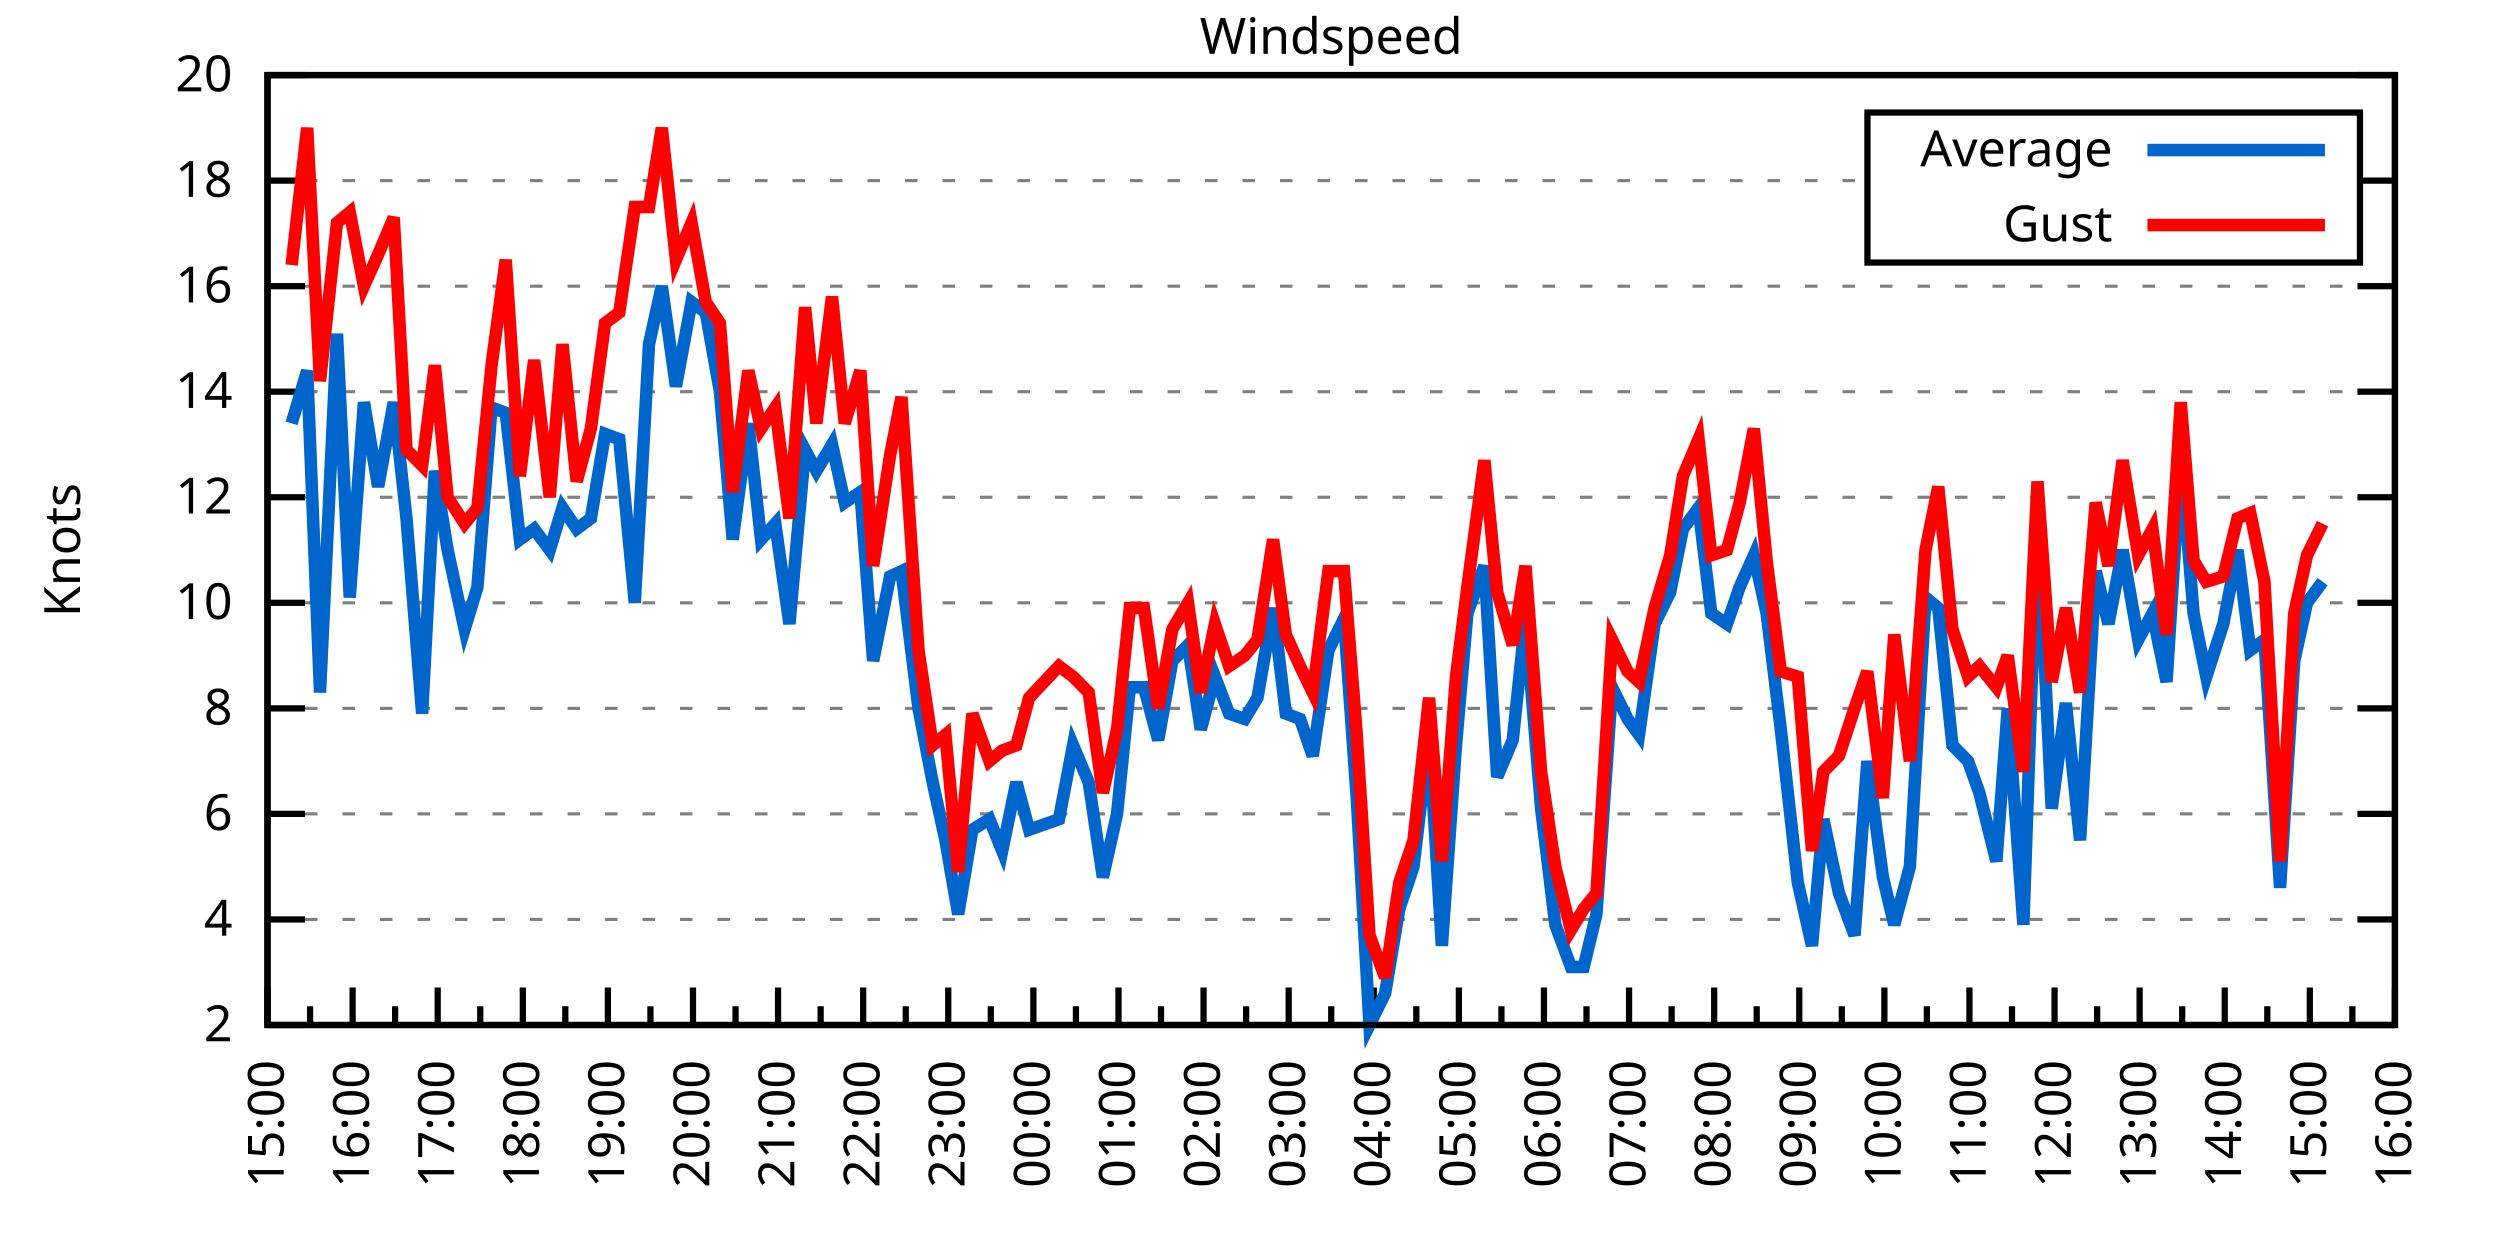
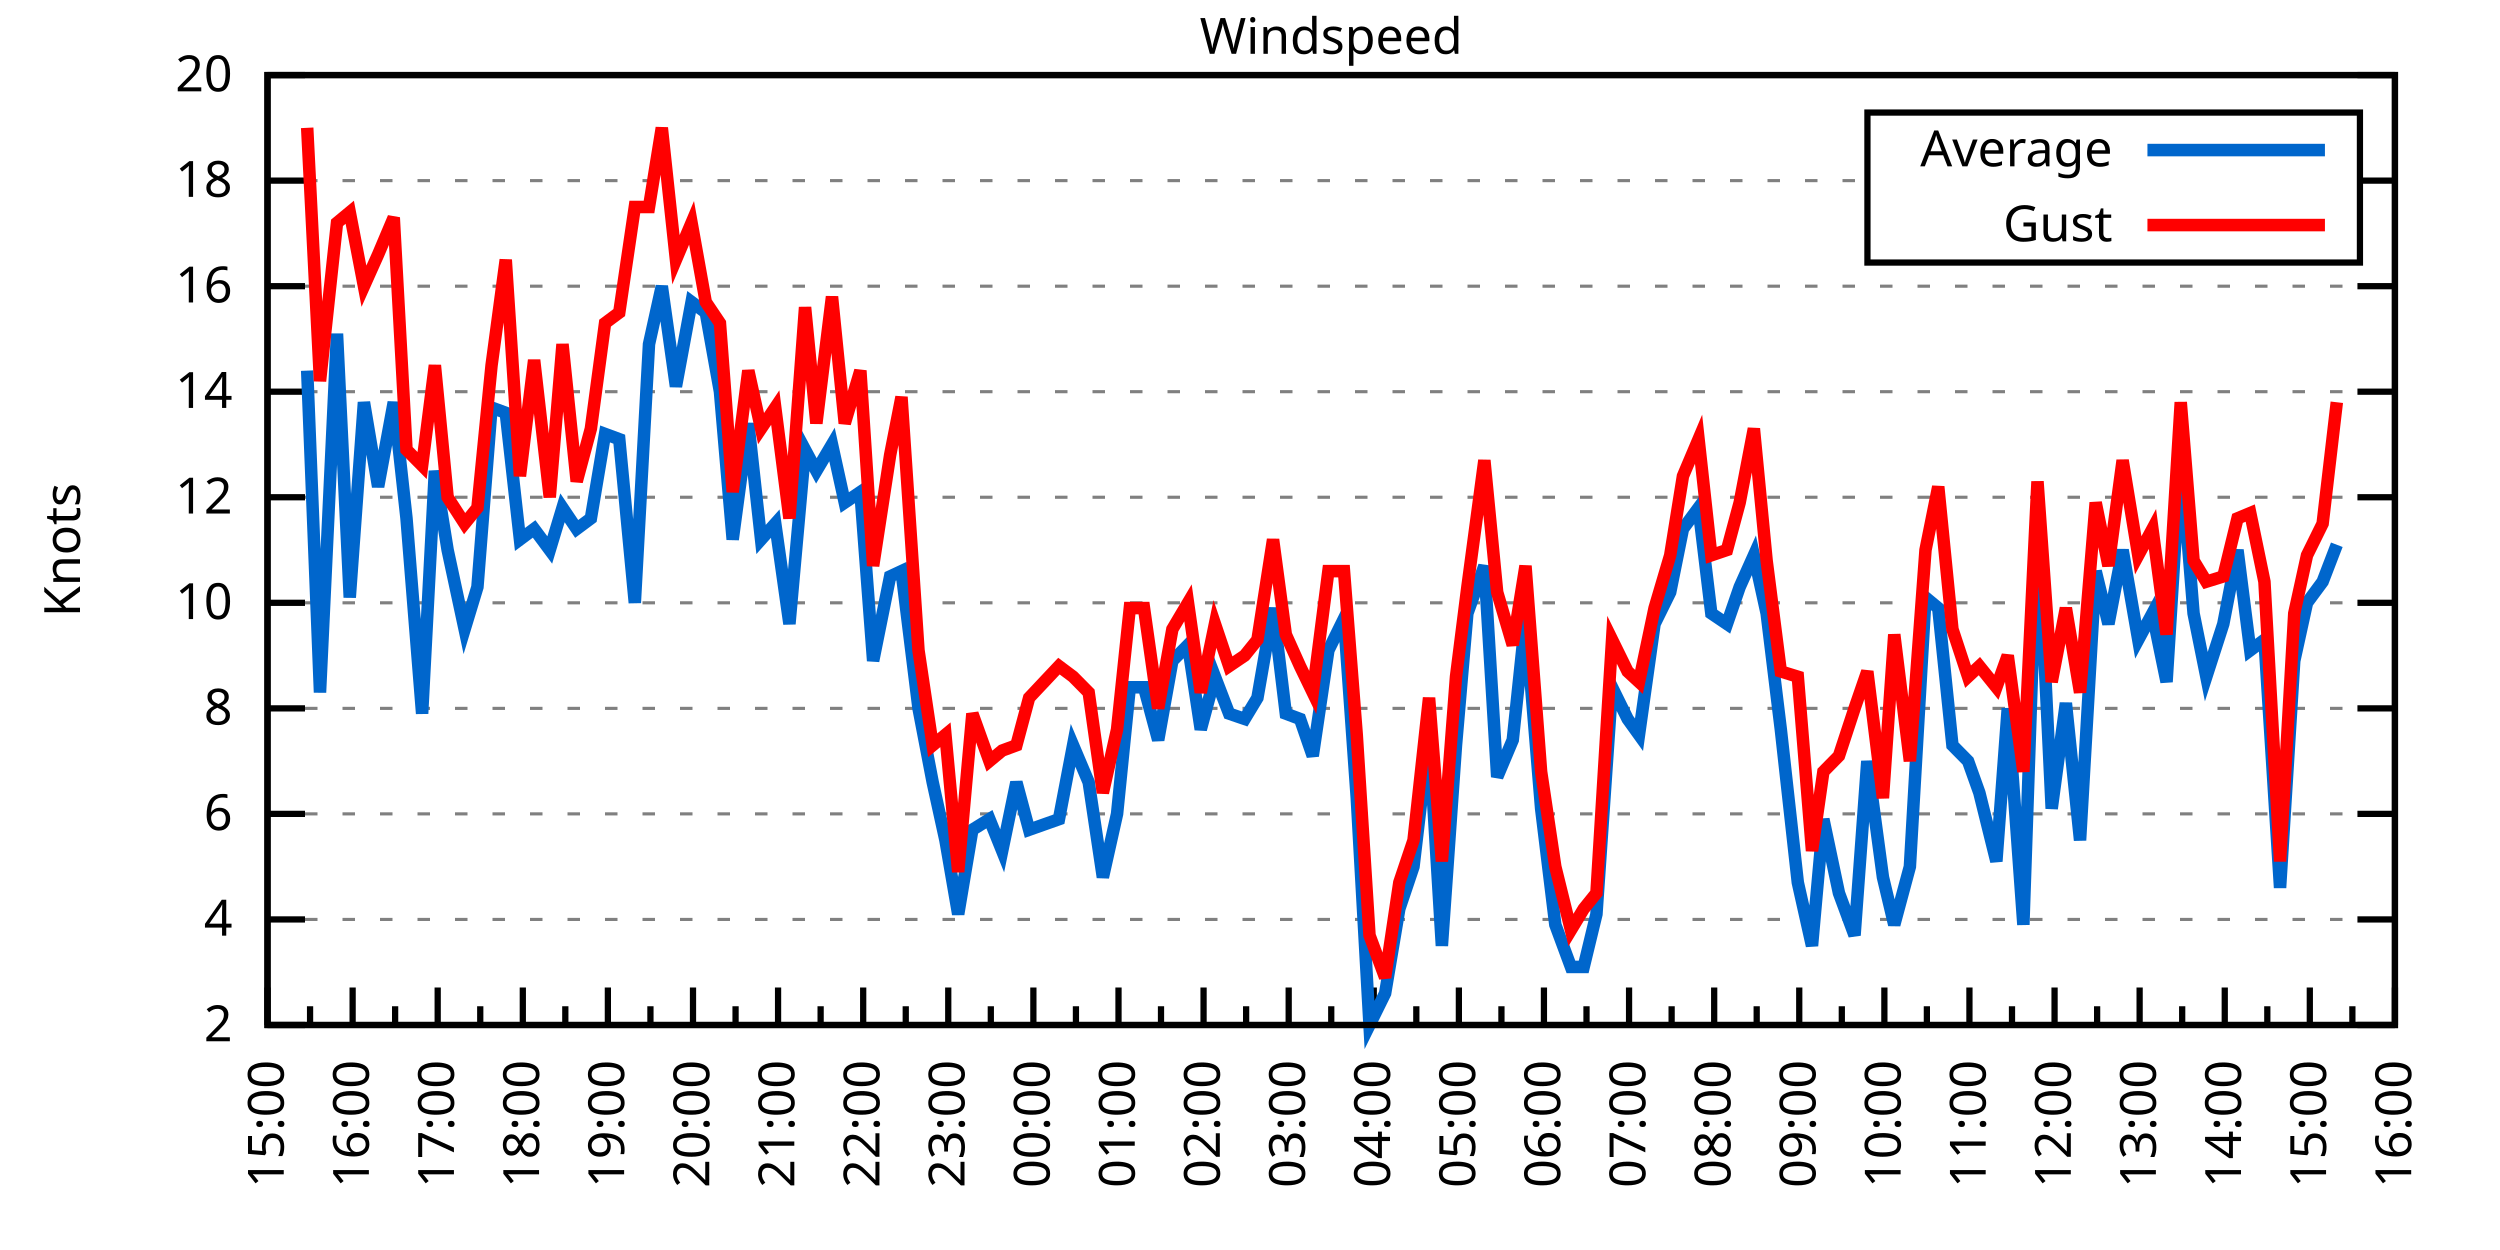
<svg xmlns="http://www.w3.org/2000/svg" xmlns:xlink="http://www.w3.org/1999/xlink" width="400" height="200" viewBox="0 0 400 200">
  <g id="gnuplot_canvas">
    <rect x="0" y="0" width="400" height="200" fill="none" />
    <defs>
      <circle id="gpDot" r="0.5" stroke-width="0.5" stroke="currentColor" />
      <path id="gpPt0" stroke-width="0.333" stroke="currentColor" d="M-1,0 h2 M0,-1 v2" />
      <path id="gpPt1" stroke-width="0.333" stroke="currentColor" d="M-1,-1 L1,1 M1,-1 L-1,1" />
      <path id="gpPt2" stroke-width="0.333" stroke="currentColor" d="M-1,0 L1,0 M0,-1 L0,1 M-1,-1 L1,1 M-1,1 L1,-1" />
      <rect id="gpPt3" stroke-width="0.333" stroke="currentColor" x="-1" y="-1" width="2" height="2" />
      <rect id="gpPt4" stroke-width="0.333" stroke="currentColor" fill="currentColor" x="-1" y="-1" width="2" height="2" />
      <circle id="gpPt5" stroke-width="0.333" stroke="currentColor" cx="0" cy="0" r="1" />
      <use xlink:href="#gpPt5" id="gpPt6" fill="currentColor" stroke="none" />
      <path id="gpPt7" stroke-width="0.333" stroke="currentColor" d="M0,-1.33 L-1.33,0.67 L1.33,0.67 z" />
      <use xlink:href="#gpPt7" id="gpPt8" fill="currentColor" stroke="none" />
      <use xlink:href="#gpPt7" id="gpPt9" stroke="currentColor" transform="rotate(180)" />
      <use xlink:href="#gpPt9" id="gpPt10" fill="currentColor" stroke="none" />
      <use xlink:href="#gpPt3" id="gpPt11" stroke="currentColor" transform="rotate(45)" />
      <use xlink:href="#gpPt11" id="gpPt12" fill="currentColor" stroke="none" />
      <path id="gpPt13" stroke-width="0.333" stroke="currentColor" d="M0,1.330 L1.265,0.411 L0.782,-1.067 L-0.782,-1.076 L-1.265,0.411 z" />
      <use xlink:href="#gpPt13" id="gpPt14" fill="currentColor" stroke="none" />
      <filter id="textbox" filterUnits="objectBoundingBox" x="0" y="0" height="1" width="1">
        <feFlood flood-color="white" flood-opacity="1" result="bgnd" />
        <feComposite in="SourceGraphic" in2="bgnd" operator="atop" />
      </filter>
      <filter id="greybox" filterUnits="objectBoundingBox" x="0" y="0" height="1" width="1">
        <feFlood flood-color="lightgrey" flood-opacity="1" result="grey" />
        <feComposite in="SourceGraphic" in2="grey" operator="atop" />
      </filter>
    </defs>
    <g fill="none" color="white" stroke="currentColor" stroke-width="1.00" stroke-linecap="butt" stroke-linejoin="miter">
</g>
    <g fill="none" color="black" stroke="currentColor" stroke-width="1.00" stroke-linecap="butt" stroke-linejoin="miter">
      <g stroke="none" shape-rendering="crispEdges">
        <polygon fill="rgb(255, 255, 255)" points="42.80,164.00 383.18,164.00 383.18,12.02 42.80,12.02 " />
      </g>
    </g>
    <g fill="none" color="black" stroke="currentColor" stroke-width="1.00" stroke-linecap="butt" stroke-linejoin="miter">
</g>
    <g fill="none" color="black" stroke="black" stroke-width="0.50" stroke-linecap="butt" stroke-linejoin="miter">
</g>
    <g fill="none" color="gray" stroke="currentColor" stroke-width="0.50" stroke-linecap="butt" stroke-linejoin="miter">
      <path stroke="gray" stroke-dasharray="2,4" class="gridline" d="M42.80,164.00 L383.19,164.00  " />
    </g>
    <g fill="none" color="gray" stroke="gray" stroke-width="1.00" stroke-linecap="butt" stroke-linejoin="miter">
</g>
    <g fill="none" color="black" stroke="currentColor" stroke-width="1.00" stroke-linecap="butt" stroke-linejoin="miter">
      <path stroke="black" d="M42.80,164.00 L48.80,164.00 M383.19,164.00 L377.19,164.00  " />
      <g transform="translate(37.20,166.60)" stroke="none" fill="black" font-family="Sans" font-size="8.00" text-anchor="end">
        <text>
          <tspan font-family="Sans"> 2</tspan>
        </text>
      </g>
    </g>
    <g fill="none" color="black" stroke="currentColor" stroke-width="1.00" stroke-linecap="butt" stroke-linejoin="miter">
</g>
    <g fill="none" color="black" stroke="black" stroke-width="0.50" stroke-linecap="butt" stroke-linejoin="miter">
</g>
    <g fill="none" color="gray" stroke="currentColor" stroke-width="0.50" stroke-linecap="butt" stroke-linejoin="miter">
      <path stroke="gray" stroke-dasharray="2,4" class="gridline" d="M42.80,147.11 L383.19,147.11  " />
    </g>
    <g fill="none" color="gray" stroke="gray" stroke-width="1.00" stroke-linecap="butt" stroke-linejoin="miter">
</g>
    <g fill="none" color="black" stroke="currentColor" stroke-width="1.00" stroke-linecap="butt" stroke-linejoin="miter">
      <path stroke="black" d="M42.80,147.11 L48.80,147.11 M383.19,147.11 L377.19,147.11  " />
      <g transform="translate(37.20,149.71)" stroke="none" fill="black" font-family="Sans" font-size="8.00" text-anchor="end">
        <text>
          <tspan font-family="Sans"> 4</tspan>
        </text>
      </g>
    </g>
    <g fill="none" color="black" stroke="currentColor" stroke-width="1.00" stroke-linecap="butt" stroke-linejoin="miter">
</g>
    <g fill="none" color="black" stroke="black" stroke-width="0.50" stroke-linecap="butt" stroke-linejoin="miter">
</g>
    <g fill="none" color="gray" stroke="currentColor" stroke-width="0.50" stroke-linecap="butt" stroke-linejoin="miter">
      <path stroke="gray" stroke-dasharray="2,4" class="gridline" d="M42.80,130.22 L383.19,130.22  " />
    </g>
    <g fill="none" color="gray" stroke="gray" stroke-width="1.00" stroke-linecap="butt" stroke-linejoin="miter">
</g>
    <g fill="none" color="black" stroke="currentColor" stroke-width="1.00" stroke-linecap="butt" stroke-linejoin="miter">
      <path stroke="black" d="M42.80,130.22 L48.80,130.22 M383.19,130.22 L377.19,130.22  " />
      <g transform="translate(37.20,132.82)" stroke="none" fill="black" font-family="Sans" font-size="8.00" text-anchor="end">
        <text>
          <tspan font-family="Sans"> 6</tspan>
        </text>
      </g>
    </g>
    <g fill="none" color="black" stroke="currentColor" stroke-width="1.00" stroke-linecap="butt" stroke-linejoin="miter">
</g>
    <g fill="none" color="black" stroke="black" stroke-width="0.50" stroke-linecap="butt" stroke-linejoin="miter">
</g>
    <g fill="none" color="gray" stroke="currentColor" stroke-width="0.50" stroke-linecap="butt" stroke-linejoin="miter">
      <path stroke="gray" stroke-dasharray="2,4" class="gridline" d="M42.80,113.34 L383.19,113.34  " />
    </g>
    <g fill="none" color="gray" stroke="gray" stroke-width="1.00" stroke-linecap="butt" stroke-linejoin="miter">
</g>
    <g fill="none" color="black" stroke="currentColor" stroke-width="1.00" stroke-linecap="butt" stroke-linejoin="miter">
      <path stroke="black" d="M42.80,113.34 L48.80,113.34 M383.19,113.34 L377.19,113.34  " />
      <g transform="translate(37.20,115.94)" stroke="none" fill="black" font-family="Sans" font-size="8.00" text-anchor="end">
        <text>
          <tspan font-family="Sans"> 8</tspan>
        </text>
      </g>
    </g>
    <g fill="none" color="black" stroke="currentColor" stroke-width="1.00" stroke-linecap="butt" stroke-linejoin="miter">
</g>
    <g fill="none" color="black" stroke="black" stroke-width="0.50" stroke-linecap="butt" stroke-linejoin="miter">
</g>
    <g fill="none" color="gray" stroke="currentColor" stroke-width="0.50" stroke-linecap="butt" stroke-linejoin="miter">
      <path stroke="gray" stroke-dasharray="2,4" class="gridline" d="M42.80,96.45 L383.19,96.45  " />
    </g>
    <g fill="none" color="gray" stroke="gray" stroke-width="1.00" stroke-linecap="butt" stroke-linejoin="miter">
</g>
    <g fill="none" color="black" stroke="currentColor" stroke-width="1.00" stroke-linecap="butt" stroke-linejoin="miter">
      <path stroke="black" d="M42.80,96.45 L48.80,96.45 M383.19,96.45 L377.19,96.45  " />
      <g transform="translate(37.20,99.05)" stroke="none" fill="black" font-family="Sans" font-size="8.00" text-anchor="end">
        <text>
          <tspan font-family="Sans"> 10</tspan>
        </text>
      </g>
    </g>
    <g fill="none" color="black" stroke="currentColor" stroke-width="1.00" stroke-linecap="butt" stroke-linejoin="miter">
</g>
    <g fill="none" color="black" stroke="black" stroke-width="0.50" stroke-linecap="butt" stroke-linejoin="miter">
</g>
    <g fill="none" color="gray" stroke="currentColor" stroke-width="0.50" stroke-linecap="butt" stroke-linejoin="miter">
      <path stroke="gray" stroke-dasharray="2,4" class="gridline" d="M42.80,79.56 L383.19,79.56  " />
    </g>
    <g fill="none" color="gray" stroke="gray" stroke-width="1.00" stroke-linecap="butt" stroke-linejoin="miter">
</g>
    <g fill="none" color="black" stroke="currentColor" stroke-width="1.00" stroke-linecap="butt" stroke-linejoin="miter">
      <path stroke="black" d="M42.80,79.56 L48.80,79.56 M383.19,79.56 L377.19,79.56  " />
      <g transform="translate(37.20,82.16)" stroke="none" fill="black" font-family="Sans" font-size="8.00" text-anchor="end">
        <text>
          <tspan font-family="Sans"> 12</tspan>
        </text>
      </g>
    </g>
    <g fill="none" color="black" stroke="currentColor" stroke-width="1.00" stroke-linecap="butt" stroke-linejoin="miter">
</g>
    <g fill="none" color="black" stroke="black" stroke-width="0.50" stroke-linecap="butt" stroke-linejoin="miter">
</g>
    <g fill="none" color="gray" stroke="currentColor" stroke-width="0.50" stroke-linecap="butt" stroke-linejoin="miter">
      <path stroke="gray" stroke-dasharray="2,4" class="gridline" d="M42.80,62.67 L383.19,62.67  " />
    </g>
    <g fill="none" color="gray" stroke="gray" stroke-width="1.00" stroke-linecap="butt" stroke-linejoin="miter">
</g>
    <g fill="none" color="black" stroke="currentColor" stroke-width="1.00" stroke-linecap="butt" stroke-linejoin="miter">
      <path stroke="black" d="M42.80,62.67 L48.80,62.67 M383.19,62.67 L377.19,62.67  " />
      <g transform="translate(37.20,65.27)" stroke="none" fill="black" font-family="Sans" font-size="8.00" text-anchor="end">
        <text>
          <tspan font-family="Sans"> 14</tspan>
        </text>
      </g>
    </g>
    <g fill="none" color="black" stroke="currentColor" stroke-width="1.00" stroke-linecap="butt" stroke-linejoin="miter">
</g>
    <g fill="none" color="black" stroke="black" stroke-width="0.50" stroke-linecap="butt" stroke-linejoin="miter">
</g>
    <g fill="none" color="gray" stroke="currentColor" stroke-width="0.50" stroke-linecap="butt" stroke-linejoin="miter">
      <path stroke="gray" stroke-dasharray="2,4" class="gridline" d="M42.80,45.79 L383.19,45.79  " />
    </g>
    <g fill="none" color="gray" stroke="gray" stroke-width="1.00" stroke-linecap="butt" stroke-linejoin="miter">
</g>
    <g fill="none" color="black" stroke="currentColor" stroke-width="1.00" stroke-linecap="butt" stroke-linejoin="miter">
      <path stroke="black" d="M42.80,45.79 L48.80,45.79 M383.19,45.79 L377.19,45.79  " />
      <g transform="translate(37.20,48.39)" stroke="none" fill="black" font-family="Sans" font-size="8.00" text-anchor="end">
        <text>
          <tspan font-family="Sans"> 16</tspan>
        </text>
      </g>
    </g>
    <g fill="none" color="black" stroke="currentColor" stroke-width="1.00" stroke-linecap="butt" stroke-linejoin="miter">
</g>
    <g fill="none" color="black" stroke="black" stroke-width="0.50" stroke-linecap="butt" stroke-linejoin="miter">
</g>
    <g fill="none" color="gray" stroke="currentColor" stroke-width="0.50" stroke-linecap="butt" stroke-linejoin="miter">
      <path stroke="gray" stroke-dasharray="2,4" class="gridline" d="M42.80,28.90 L298.79,28.90 M377.59,28.90 L383.19,28.90  " />
    </g>
    <g fill="none" color="gray" stroke="gray" stroke-width="1.00" stroke-linecap="butt" stroke-linejoin="miter">
</g>
    <g fill="none" color="black" stroke="currentColor" stroke-width="1.00" stroke-linecap="butt" stroke-linejoin="miter">
      <path stroke="black" d="M42.80,28.90 L48.80,28.90 M383.19,28.90 L377.19,28.90  " />
      <g transform="translate(37.20,31.50)" stroke="none" fill="black" font-family="Sans" font-size="8.00" text-anchor="end">
        <text>
          <tspan font-family="Sans"> 18</tspan>
        </text>
      </g>
    </g>
    <g fill="none" color="black" stroke="currentColor" stroke-width="1.00" stroke-linecap="butt" stroke-linejoin="miter">
</g>
    <g fill="none" color="black" stroke="black" stroke-width="0.50" stroke-linecap="butt" stroke-linejoin="miter">
</g>
    <g fill="none" color="gray" stroke="currentColor" stroke-width="0.50" stroke-linecap="butt" stroke-linejoin="miter">
      <path stroke="gray" stroke-dasharray="2,4" class="gridline" d="M42.80,12.01 L383.19,12.01  " />
    </g>
    <g fill="none" color="gray" stroke="gray" stroke-width="1.00" stroke-linecap="butt" stroke-linejoin="miter">
</g>
    <g fill="none" color="black" stroke="currentColor" stroke-width="1.00" stroke-linecap="butt" stroke-linejoin="miter">
      <path stroke="black" d="M42.80,12.01 L48.80,12.01 M383.19,12.01 L377.19,12.01  " />
      <g transform="translate(37.20,14.61)" stroke="none" fill="black" font-family="Sans" font-size="8.00" text-anchor="end">
        <text>
          <tspan font-family="Sans"> 20</tspan>
        </text>
      </g>
    </g>
    <g fill="none" color="black" stroke="currentColor" stroke-width="1.00" stroke-linecap="butt" stroke-linejoin="miter">
      <path stroke="black" d="M42.80,164.00 L42.80,158.00  " />
      <g transform="translate(45.40,169.60) rotate(270)" stroke="none" fill="black" font-family="Sans" font-size="8.00" text-anchor="end">
        <text>
          <tspan font-family="Sans">15:00</tspan>
        </text>
      </g>
    </g>
    <g fill="none" color="black" stroke="currentColor" stroke-width="1.00" stroke-linecap="butt" stroke-linejoin="miter">
      <path stroke="black" d="M49.61,164.00 L49.61,161.00 M56.42,164.00 L56.42,158.00  " />
      <g transform="translate(59.02,169.60) rotate(270)" stroke="none" fill="black" font-family="Sans" font-size="8.00" text-anchor="end">
        <text>
          <tspan font-family="Sans">16:00</tspan>
        </text>
      </g>
    </g>
    <g fill="none" color="black" stroke="currentColor" stroke-width="1.00" stroke-linecap="butt" stroke-linejoin="miter">
      <path stroke="black" d="M63.22,164.00 L63.22,161.00 M70.03,164.00 L70.03,158.00  " />
      <g transform="translate(72.63,169.60) rotate(270)" stroke="none" fill="black" font-family="Sans" font-size="8.00" text-anchor="end">
        <text>
          <tspan font-family="Sans">17:00</tspan>
        </text>
      </g>
    </g>
    <g fill="none" color="black" stroke="currentColor" stroke-width="1.00" stroke-linecap="butt" stroke-linejoin="miter">
      <path stroke="black" d="M76.84,164.00 L76.84,161.00 M83.65,164.00 L83.65,158.00  " />
      <g transform="translate(86.25,169.60) rotate(270)" stroke="none" fill="black" font-family="Sans" font-size="8.00" text-anchor="end">
        <text>
          <tspan font-family="Sans">18:00</tspan>
        </text>
      </g>
    </g>
    <g fill="none" color="black" stroke="currentColor" stroke-width="1.00" stroke-linecap="butt" stroke-linejoin="miter">
      <path stroke="black" d="M90.45,164.00 L90.45,161.00 M97.26,164.00 L97.26,158.00  " />
      <g transform="translate(99.86,169.60) rotate(270)" stroke="none" fill="black" font-family="Sans" font-size="8.00" text-anchor="end">
        <text>
          <tspan font-family="Sans">19:00</tspan>
        </text>
      </g>
    </g>
    <g fill="none" color="black" stroke="currentColor" stroke-width="1.00" stroke-linecap="butt" stroke-linejoin="miter">
      <path stroke="black" d="M104.07,164.00 L104.07,161.00 M110.88,164.00 L110.88,158.00  " />
      <g transform="translate(113.48,169.60) rotate(270)" stroke="none" fill="black" font-family="Sans" font-size="8.00" text-anchor="end">
        <text>
          <tspan font-family="Sans">20:00</tspan>
        </text>
      </g>
    </g>
    <g fill="none" color="black" stroke="currentColor" stroke-width="1.00" stroke-linecap="butt" stroke-linejoin="miter">
      <path stroke="black" d="M117.69,164.00 L117.69,161.00 M124.49,164.00 L124.49,158.00  " />
      <g transform="translate(127.09,169.60) rotate(270)" stroke="none" fill="black" font-family="Sans" font-size="8.00" text-anchor="end">
        <text>
          <tspan font-family="Sans">21:00</tspan>
        </text>
      </g>
    </g>
    <g fill="none" color="black" stroke="currentColor" stroke-width="1.00" stroke-linecap="butt" stroke-linejoin="miter">
      <path stroke="black" d="M131.30,164.00 L131.30,161.00 M138.11,164.00 L138.11,158.00  " />
      <g transform="translate(140.71,169.60) rotate(270)" stroke="none" fill="black" font-family="Sans" font-size="8.00" text-anchor="end">
        <text>
          <tspan font-family="Sans">22:00</tspan>
        </text>
      </g>
    </g>
    <g fill="none" color="black" stroke="currentColor" stroke-width="1.00" stroke-linecap="butt" stroke-linejoin="miter">
      <path stroke="black" d="M144.92,164.00 L144.92,161.00 M151.72,164.00 L151.72,158.00  " />
      <g transform="translate(154.32,169.60) rotate(270)" stroke="none" fill="black" font-family="Sans" font-size="8.00" text-anchor="end">
        <text>
          <tspan font-family="Sans">23:00</tspan>
        </text>
      </g>
    </g>
    <g fill="none" color="black" stroke="currentColor" stroke-width="1.00" stroke-linecap="butt" stroke-linejoin="miter">
      <path stroke="black" d="M158.53,164.00 L158.53,161.00 M165.34,164.00 L165.34,158.00  " />
      <g transform="translate(167.94,169.60) rotate(270)" stroke="none" fill="black" font-family="Sans" font-size="8.00" text-anchor="end">
        <text>
          <tspan font-family="Sans">00:00</tspan>
        </text>
      </g>
    </g>
    <g fill="none" color="black" stroke="currentColor" stroke-width="1.00" stroke-linecap="butt" stroke-linejoin="miter">
      <path stroke="black" d="M172.15,164.00 L172.15,161.00 M178.96,164.00 L178.96,158.00  " />
      <g transform="translate(181.56,169.60) rotate(270)" stroke="none" fill="black" font-family="Sans" font-size="8.00" text-anchor="end">
        <text>
          <tspan font-family="Sans">01:00</tspan>
        </text>
      </g>
    </g>
    <g fill="none" color="black" stroke="currentColor" stroke-width="1.00" stroke-linecap="butt" stroke-linejoin="miter">
      <path stroke="black" d="M185.76,164.00 L185.76,161.00 M192.57,164.00 L192.57,158.00  " />
      <g transform="translate(195.17,169.60) rotate(270)" stroke="none" fill="black" font-family="Sans" font-size="8.00" text-anchor="end">
        <text>
          <tspan font-family="Sans">02:00</tspan>
        </text>
      </g>
    </g>
    <g fill="none" color="black" stroke="currentColor" stroke-width="1.00" stroke-linecap="butt" stroke-linejoin="miter">
      <path stroke="black" d="M199.38,164.00 L199.38,161.00 M206.19,164.00 L206.19,158.00  " />
      <g transform="translate(208.79,169.60) rotate(270)" stroke="none" fill="black" font-family="Sans" font-size="8.00" text-anchor="end">
        <text>
          <tspan font-family="Sans">03:00</tspan>
        </text>
      </g>
    </g>
    <g fill="none" color="black" stroke="currentColor" stroke-width="1.00" stroke-linecap="butt" stroke-linejoin="miter">
      <path stroke="black" d="M213.00,164.00 L213.00,161.00 M219.80,164.00 L219.80,158.00  " />
      <g transform="translate(222.40,169.60) rotate(270)" stroke="none" fill="black" font-family="Sans" font-size="8.00" text-anchor="end">
        <text>
          <tspan font-family="Sans">04:00</tspan>
        </text>
      </g>
    </g>
    <g fill="none" color="black" stroke="currentColor" stroke-width="1.00" stroke-linecap="butt" stroke-linejoin="miter">
      <path stroke="black" d="M226.61,164.00 L226.61,161.00 M233.42,164.00 L233.42,158.00  " />
      <g transform="translate(236.02,169.60) rotate(270)" stroke="none" fill="black" font-family="Sans" font-size="8.00" text-anchor="end">
        <text>
          <tspan font-family="Sans">05:00</tspan>
        </text>
      </g>
    </g>
    <g fill="none" color="black" stroke="currentColor" stroke-width="1.00" stroke-linecap="butt" stroke-linejoin="miter">
      <path stroke="black" d="M240.23,164.00 L240.23,161.00 M247.03,164.00 L247.03,158.00  " />
      <g transform="translate(249.63,169.60) rotate(270)" stroke="none" fill="black" font-family="Sans" font-size="8.00" text-anchor="end">
        <text>
          <tspan font-family="Sans">06:00</tspan>
        </text>
      </g>
    </g>
    <g fill="none" color="black" stroke="currentColor" stroke-width="1.00" stroke-linecap="butt" stroke-linejoin="miter">
      <path stroke="black" d="M253.84,164.00 L253.84,161.00 M260.65,164.00 L260.65,158.00  " />
      <g transform="translate(263.25,169.60) rotate(270)" stroke="none" fill="black" font-family="Sans" font-size="8.00" text-anchor="end">
        <text>
          <tspan font-family="Sans">07:00</tspan>
        </text>
      </g>
    </g>
    <g fill="none" color="black" stroke="currentColor" stroke-width="1.00" stroke-linecap="butt" stroke-linejoin="miter">
      <path stroke="black" d="M267.46,164.00 L267.46,161.00 M274.27,164.00 L274.27,158.00  " />
      <g transform="translate(276.87,169.60) rotate(270)" stroke="none" fill="black" font-family="Sans" font-size="8.00" text-anchor="end">
        <text>
          <tspan font-family="Sans">08:00</tspan>
        </text>
      </g>
    </g>
    <g fill="none" color="black" stroke="currentColor" stroke-width="1.00" stroke-linecap="butt" stroke-linejoin="miter">
      <path stroke="black" d="M281.07,164.00 L281.07,161.00 M287.88,164.00 L287.88,158.00  " />
      <g transform="translate(290.48,169.60) rotate(270)" stroke="none" fill="black" font-family="Sans" font-size="8.00" text-anchor="end">
        <text>
          <tspan font-family="Sans">09:00</tspan>
        </text>
      </g>
    </g>
    <g fill="none" color="black" stroke="currentColor" stroke-width="1.00" stroke-linecap="butt" stroke-linejoin="miter">
      <path stroke="black" d="M294.69,164.00 L294.69,161.00 M301.50,164.00 L301.50,158.00  " />
      <g transform="translate(304.10,169.60) rotate(270)" stroke="none" fill="black" font-family="Sans" font-size="8.00" text-anchor="end">
        <text>
          <tspan font-family="Sans">10:00</tspan>
        </text>
      </g>
    </g>
    <g fill="none" color="black" stroke="currentColor" stroke-width="1.00" stroke-linecap="butt" stroke-linejoin="miter">
      <path stroke="black" d="M308.30,164.00 L308.30,161.00 M315.11,164.00 L315.11,158.00  " />
      <g transform="translate(317.71,169.60) rotate(270)" stroke="none" fill="black" font-family="Sans" font-size="8.00" text-anchor="end">
        <text>
          <tspan font-family="Sans">11:00</tspan>
        </text>
      </g>
    </g>
    <g fill="none" color="black" stroke="currentColor" stroke-width="1.00" stroke-linecap="butt" stroke-linejoin="miter">
      <path stroke="black" d="M321.92,164.00 L321.92,161.00 M328.73,164.00 L328.73,158.00  " />
      <g transform="translate(331.33,169.60) rotate(270)" stroke="none" fill="black" font-family="Sans" font-size="8.00" text-anchor="end">
        <text>
          <tspan font-family="Sans">12:00</tspan>
        </text>
      </g>
    </g>
    <g fill="none" color="black" stroke="currentColor" stroke-width="1.00" stroke-linecap="butt" stroke-linejoin="miter">
      <path stroke="black" d="M335.54,164.00 L335.54,161.00 M342.34,164.00 L342.34,158.00  " />
      <g transform="translate(344.94,169.60) rotate(270)" stroke="none" fill="black" font-family="Sans" font-size="8.00" text-anchor="end">
        <text>
          <tspan font-family="Sans">13:00</tspan>
        </text>
      </g>
    </g>
    <g fill="none" color="black" stroke="currentColor" stroke-width="1.00" stroke-linecap="butt" stroke-linejoin="miter">
      <path stroke="black" d="M349.15,164.00 L349.15,161.00 M355.96,164.00 L355.96,158.00  " />
      <g transform="translate(358.56,169.60) rotate(270)" stroke="none" fill="black" font-family="Sans" font-size="8.00" text-anchor="end">
        <text>
          <tspan font-family="Sans">14:00</tspan>
        </text>
      </g>
    </g>
    <g fill="none" color="black" stroke="currentColor" stroke-width="1.00" stroke-linecap="butt" stroke-linejoin="miter">
      <path stroke="black" d="M362.77,164.00 L362.77,161.00 M369.57,164.00 L369.57,158.00  " />
      <g transform="translate(372.17,169.60) rotate(270)" stroke="none" fill="black" font-family="Sans" font-size="8.00" text-anchor="end">
        <text>
          <tspan font-family="Sans">15:00</tspan>
        </text>
      </g>
    </g>
    <g fill="none" color="black" stroke="currentColor" stroke-width="1.00" stroke-linecap="butt" stroke-linejoin="miter">
      <path stroke="black" d="M376.38,164.00 L376.38,161.00 M383.19,164.00 L383.19,158.00  " />
      <g transform="translate(385.79,169.60) rotate(270)" stroke="none" fill="black" font-family="Sans" font-size="8.00" text-anchor="end">
        <text>
          <tspan font-family="Sans">16:00</tspan>
        </text>
      </g>
    </g>
    <g fill="none" color="black" stroke="currentColor" stroke-width="1.00" stroke-linecap="butt" stroke-linejoin="miter">
</g>
    <g fill="none" color="black" stroke="currentColor" stroke-width="1.00" stroke-linecap="butt" stroke-linejoin="miter">
      <path stroke="black" d="M42.80,12.01 L42.80,164.00 L383.19,164.00 L383.19,12.01 L42.80,12.01 Z  " />
    </g>
    <g fill="none" color="black" stroke="currentColor" stroke-width="1.00" stroke-linecap="butt" stroke-linejoin="miter">
      <g transform="translate(12.80,88.01) rotate(270)" stroke="none" fill="black" font-family="Sans" font-size="8.00" text-anchor="middle">
        <text>
          <tspan font-family="Sans">Knots</tspan>
        </text>
      </g>
    </g>
    <g fill="none" color="black" stroke="currentColor" stroke-width="1.00" stroke-linecap="butt" stroke-linejoin="miter">
</g>
    <g fill="none" color="black" stroke="currentColor" stroke-width="1.00" stroke-linecap="butt" stroke-linejoin="miter">
      <path stroke="black" d="M298.79,42.01 L298.79,18.01 L377.59,18.01 L377.59,42.01 L298.79,42.01 Z  " />
    </g>
    <g id="Windspeed_plot_1">
      <g fill="none" color="white" stroke="black" stroke-width="2.00" stroke-linecap="butt" stroke-linejoin="miter">
</g>
      <g fill="none" color="black" stroke="currentColor" stroke-width="2.00" stroke-linecap="butt" stroke-linejoin="miter">
        <g transform="translate(337.99,26.61)" stroke="none" fill="black" font-family="Sans" font-size="8.00" text-anchor="end">
          <text>
            <tspan font-family="Sans">Average</tspan>
          </text>
        </g>
      </g>
      <g fill="none" color="black" stroke="currentColor" stroke-width="2.00" stroke-linecap="butt" stroke-linejoin="miter">
-         <path stroke="rgb(  0, 102, 204)" d="M343.59,24.01 L371.99,24.01 M46.66,67.74 L49.15,59.30 L51.20,110.80 L53.92,53.39 L55.96,95.60 L58.23,64.36   L60.50,77.87 L63.00,64.36 L65.04,82.94 L67.54,114.18 L69.58,75.34 L71.62,88.00 L74.34,100.67 L76.39,93.92   L78.65,65.21 L80.92,66.05 L83.19,86.32 L85.46,84.63 L87.96,88.00 L90.00,81.25 L92.27,84.63 L94.54,82.94   L96.81,69.43 L99.08,70.27 L101.57,96.45 L103.84,55.07 L105.89,45.79 L108.15,61.83 L110.65,48.32 L112.92,50.01   L115.19,62.67 L117.23,86.32 L119.73,67.74 L121.77,86.32 L124.04,83.78 L126.31,99.83 L128.81,71.96 L130.62,75.34   L133.12,71.12 L135.16,80.41 L137.66,78.72 L139.70,105.74 L142.42,92.23 L144.24,91.38 L146.96,113.34 L149.23,125.16   L151.27,134.45 L153.31,146.27 L155.58,132.76 L158.31,131.07 L160.35,136.14 L162.62,125.16 L164.66,132.76 L169.43,131.07   L171.69,119.25 L174.19,125.16 L176.46,140.36 L178.73,130.22 L180.77,109.96 L183.04,109.96 L185.31,118.40 L187.58,105.74   L190.08,103.20 L192.12,116.71 L194.39,108.27 L196.66,114.18 L199.15,115.03 L201.19,111.65 L203.69,97.29 L205.73,114.18   L208.00,115.03 L210.04,120.94 L212.54,104.05 L215.04,98.98 L217.08,127.69 L219.12,164.00 L221.62,158.93 L223.89,145.42   L226.16,138.67 L228.65,117.56 L230.70,151.33 L232.96,119.25 L234.78,98.14 L237.50,90.54 L239.55,124.31 L242.04,118.40   L244.08,98.98 L246.58,129.38 L248.85,147.96 L251.35,154.71 L253.39,154.71 L255.43,146.27 L257.93,109.96 L260.42,115.03   L262.24,117.56 L264.73,99.83 L267.23,94.76 L269.27,84.63 L271.77,81.25 L273.81,98.14 L276.31,99.83 L278.35,93.92   L280.62,88.85 L282.66,98.14 L284.93,116.71 L287.65,141.20 L289.92,151.33 L291.74,131.07 L294.23,142.89 L296.73,149.65   L298.77,121.78 L301.27,140.36 L303.08,147.96 L305.58,138.67 L308.08,95.60 L310.12,97.29 L312.39,119.25 L314.89,121.78   L316.70,126.85 L319.42,137.82 L321.24,113.34 L323.74,147.96 L326.00,82.09 L328.27,129.38 L330.54,112.49 L332.81,134.45   L335.31,91.38 L337.35,99.83 L339.62,88.00 L342.12,102.36 L344.39,98.14 L346.65,109.11 L348.92,72.81 L350.97,98.14   L353.01,108.27 L355.73,99.83 L358.00,88.00 L360.04,104.05 L362.31,102.36 L364.81,142.05 L367.08,105.74 L369.12,96.45   L371.62,93.07  " />
+         <path stroke="rgb(  0, 102, 204)" d="M343.59,24.01 L371.99,24.01 M49.15,59.30 L51.20,110.80 L53.92,53.39 L55.96,95.60 L58.23,64.36 L60.50,77.87   L63.00,64.36 L65.04,82.94 L67.54,114.18 L69.58,75.34 L71.62,88.00 L74.34,100.67 L76.39,93.92 L78.65,65.21   L80.92,66.05 L83.19,86.32 L85.46,84.63 L87.96,88.00 L90.00,81.25 L92.27,84.63 L94.54,82.94 L96.81,69.43   L99.08,70.27 L101.57,96.45 L103.84,55.07 L105.89,45.79 L108.15,61.83 L110.65,48.32 L112.92,50.01 L115.19,62.67   L117.23,86.32 L119.73,67.74 L121.77,86.32 L124.04,83.78 L126.31,99.83 L128.81,71.96 L130.62,75.34 L133.12,71.12   L135.16,80.41 L137.66,78.72 L139.70,105.74 L142.42,92.23 L144.24,91.38 L146.96,113.34 L149.23,125.16 L151.27,134.45   L153.31,146.27 L155.58,132.76 L158.31,131.07 L160.35,136.14 L162.62,125.16 L164.66,132.76 L169.43,131.07 L171.69,119.25   L174.19,125.16 L176.46,140.36 L178.73,130.22 L180.77,109.96 L183.04,109.96 L185.31,118.40 L187.58,105.74 L190.08,103.20   L192.12,116.71 L194.39,108.27 L196.66,114.18 L199.15,115.03 L201.19,111.65 L203.69,97.29 L205.73,114.18 L208.00,115.03   L210.04,120.94 L212.54,104.05 L215.04,98.98 L217.08,127.69 L219.12,164.00 L221.62,158.93 L223.89,145.42 L226.16,138.67   L228.65,117.56 L230.70,151.33 L232.96,119.25 L234.78,98.14 L237.50,90.54 L239.55,124.31 L242.04,118.40 L244.08,98.98   L246.58,129.38 L248.85,147.96 L251.35,154.71 L253.39,154.71 L255.43,146.27 L257.93,109.96 L260.42,115.03 L262.24,117.56   L264.73,99.83 L267.23,94.76 L269.27,84.63 L271.77,81.25 L273.81,98.14 L276.31,99.83 L278.35,93.92 L280.62,88.85   L282.66,98.14 L284.93,116.71 L287.65,141.20 L289.92,151.33 L291.74,131.07 L294.23,142.89 L296.73,149.65 L298.77,121.78   L301.27,140.36 L303.08,147.96 L305.58,138.67 L308.08,95.60 L310.12,97.29 L312.39,119.25 L314.89,121.78 L316.70,126.85   L319.42,137.82 L321.24,113.34 L323.74,147.96 L326.00,82.09 L328.27,129.38 L330.54,112.49 L332.81,134.45 L335.31,91.38   L337.35,99.83 L339.62,88.00 L342.12,102.36 L344.39,98.14 L346.65,109.11 L348.92,72.81 L350.97,98.14 L353.01,108.27   L355.73,99.83 L358.00,88.00 L360.04,104.05 L362.31,102.36 L364.81,142.05 L367.08,105.74 L369.12,96.45 L371.62,93.07   L373.89,87.16  " />
      </g>
    </g>
    <g id="Windspeed_plot_2">
      <g fill="none" color="black" stroke="currentColor" stroke-width="2.00" stroke-linecap="butt" stroke-linejoin="miter">
        <g transform="translate(337.99,38.61)" stroke="none" fill="black" font-family="Sans" font-size="8.00" text-anchor="end">
          <text>
            <tspan font-family="Sans">Gust</tspan>
          </text>
        </g>
      </g>
      <g fill="none" color="black" stroke="currentColor" stroke-width="2.00" stroke-linecap="butt" stroke-linejoin="miter">
-         <path stroke="rgb(255,   0,   0)" d="M343.59,36.01 L371.99,36.01 M46.66,42.41 L49.15,20.45 L51.20,60.98 L53.92,35.65 L55.96,33.96 L58.23,45.79   L60.50,40.72 L63.00,34.81 L65.04,71.96 L67.54,74.49 L69.58,58.45 L71.62,79.56 L74.34,83.78 L76.39,81.25   L78.65,58.45 L80.92,41.56 L83.19,76.18 L85.46,57.61 L87.96,79.56 L90.00,55.07 L92.27,77.03 L94.54,68.58   L96.81,51.70 L99.08,50.01 L101.57,33.12 L103.84,33.12 L105.89,20.45 L108.15,41.56 L110.65,35.65 L112.92,48.32   L115.19,51.70 L117.23,78.72 L119.73,59.30 L121.77,68.58 L124.04,65.21 L126.31,82.94 L128.81,49.16 L130.62,67.74   L133.12,47.47 L135.16,67.74 L137.66,59.30 L139.70,90.54 L142.42,72.81 L144.24,63.52 L146.96,104.05 L149.23,119.25   L151.27,117.56 L153.31,139.51 L155.58,114.18 L158.31,121.78 L160.35,120.09 L162.62,119.25 L164.66,111.65 L169.43,106.58   L171.69,108.27 L174.19,110.80 L176.46,126.85 L178.73,116.71 L180.77,97.29 L183.04,97.29 L185.31,113.34 L187.58,100.67   L190.08,96.45 L192.12,110.80 L194.39,99.83 L196.66,106.58 L199.15,104.89 L201.19,102.36 L203.69,86.32 L205.73,101.52   L208.00,106.58 L210.04,110.80 L212.54,91.38 L215.04,91.38 L217.08,117.56 L219.12,149.65 L221.62,156.40 L223.89,141.20   L226.16,134.45 L228.65,111.65 L230.70,137.82 L232.96,108.27 L234.78,93.92 L237.50,73.65 L239.55,94.76 L242.04,103.20   L244.08,90.54 L246.58,123.47 L248.85,138.67 L251.35,148.80 L253.39,145.42 L255.43,142.89 L257.93,102.36 L260.42,107.43   L262.24,109.11 L264.73,97.29 L267.23,88.85 L269.27,76.18 L271.77,70.27 L273.81,88.85 L276.31,88.00 L278.35,80.41   L280.62,68.58 L282.66,89.69 L284.93,107.43 L287.65,108.27 L289.92,136.14 L291.74,123.47 L294.23,120.94 L296.73,113.34   L298.77,107.43 L301.27,127.69 L303.08,101.52 L305.58,121.78 L308.08,88.00 L310.12,77.87 L312.39,100.67 L314.89,108.27   L316.70,106.58 L319.42,109.96 L321.24,104.89 L323.74,123.47 L326.00,77.03 L328.27,109.11 L330.54,97.29 L332.81,110.80   L335.31,80.41 L337.35,90.54 L339.62,73.65 L342.12,88.85 L344.39,84.63 L346.65,101.52 L348.92,64.36 L350.97,89.69   L353.01,93.07 L355.73,92.23 L358.00,82.94 L360.04,82.09 L362.31,93.07 L364.81,137.82 L367.08,98.14 L369.12,88.85   L371.62,83.78  " />
+         <path stroke="rgb(255,   0,   0)" d="M343.59,36.01 L371.99,36.01 M49.15,20.45 L51.20,60.98 L53.92,35.65 L55.96,33.96 L58.23,45.79 L60.50,40.72   L63.00,34.81 L65.04,71.96 L67.54,74.49 L69.58,58.45 L71.62,79.56 L74.34,83.78 L76.39,81.25 L78.65,58.45   L80.92,41.56 L83.19,76.18 L85.46,57.61 L87.96,79.56 L90.00,55.07 L92.27,77.03 L94.54,68.58 L96.81,51.70   L99.08,50.01 L101.57,33.12 L103.84,33.12 L105.89,20.45 L108.15,41.56 L110.65,35.65 L112.92,48.32 L115.19,51.70   L117.23,78.72 L119.73,59.30 L121.77,68.58 L124.04,65.21 L126.31,82.94 L128.81,49.16 L130.62,67.74 L133.12,47.47   L135.16,67.74 L137.66,59.30 L139.70,90.54 L142.42,72.81 L144.24,63.52 L146.96,104.05 L149.23,119.25 L151.27,117.56   L153.31,139.51 L155.58,114.18 L158.31,121.78 L160.35,120.09 L162.62,119.25 L164.66,111.65 L169.43,106.58 L171.69,108.27   L174.19,110.80 L176.46,126.85 L178.73,116.71 L180.77,97.29 L183.04,97.29 L185.31,113.34 L187.58,100.67 L190.08,96.45   L192.12,110.80 L194.39,99.83 L196.66,106.58 L199.15,104.89 L201.19,102.36 L203.69,86.32 L205.73,101.52 L208.00,106.58   L210.04,110.80 L212.54,91.38 L215.04,91.38 L217.08,117.56 L219.12,149.65 L221.62,156.40 L223.89,141.20 L226.16,134.45   L228.65,111.65 L230.70,137.82 L232.96,108.27 L234.78,93.92 L237.50,73.65 L239.55,94.76 L242.04,103.20 L244.08,90.54   L246.58,123.47 L248.85,138.67 L251.35,148.80 L253.39,145.42 L255.43,142.89 L257.93,102.36 L260.42,107.43 L262.24,109.11   L264.73,97.29 L267.23,88.85 L269.27,76.18 L271.77,70.27 L273.81,88.85 L276.31,88.00 L278.35,80.41 L280.62,68.58   L282.66,89.69 L284.93,107.43 L287.65,108.27 L289.92,136.14 L291.74,123.47 L294.23,120.94 L296.73,113.34 L298.77,107.43   L301.27,127.69 L303.08,101.52 L305.58,121.78 L308.08,88.00 L310.12,77.87 L312.39,100.67 L314.89,108.27 L316.70,106.58   L319.42,109.96 L321.24,104.89 L323.74,123.47 L326.00,77.03 L328.27,109.11 L330.54,97.29 L332.81,110.80 L335.31,80.41   L337.35,90.54 L339.62,73.65 L342.12,88.85 L344.39,84.63 L346.65,101.52 L348.92,64.36 L350.97,89.69 L353.01,93.07   L355.73,92.23 L358.00,82.94 L360.04,82.09 L362.31,93.07 L364.81,137.82 L367.08,98.14 L369.12,88.85 L371.62,83.78   L373.89,64.36  " />
      </g>
    </g>
    <g fill="none" color="black" stroke="currentColor" stroke-width="2.00" stroke-linecap="butt" stroke-linejoin="miter">
</g>
    <g fill="none" color="black" stroke="black" stroke-width="1.00" stroke-linecap="butt" stroke-linejoin="miter">
</g>
    <g fill="none" color="black" stroke="currentColor" stroke-width="1.00" stroke-linecap="butt" stroke-linejoin="miter">
      <path stroke="black" d="M42.80,12.01 L42.80,164.00 L383.19,164.00 L383.19,12.01 L42.80,12.01 Z  " />
    </g>
    <g fill="none" color="black" stroke="currentColor" stroke-width="1.00" stroke-linecap="butt" stroke-linejoin="miter">
      <g transform="translate(212.99,8.61)" stroke="none" fill="black" font-family="Sans" font-size="8.00" text-anchor="middle">
        <text>
          <tspan font-family="Sans">Windspeed</tspan>
        </text>
      </g>
    </g>
    <g fill="none" color="black" stroke="currentColor" stroke-width="1.00" stroke-linecap="butt" stroke-linejoin="miter">
</g>
  </g>
</svg>
